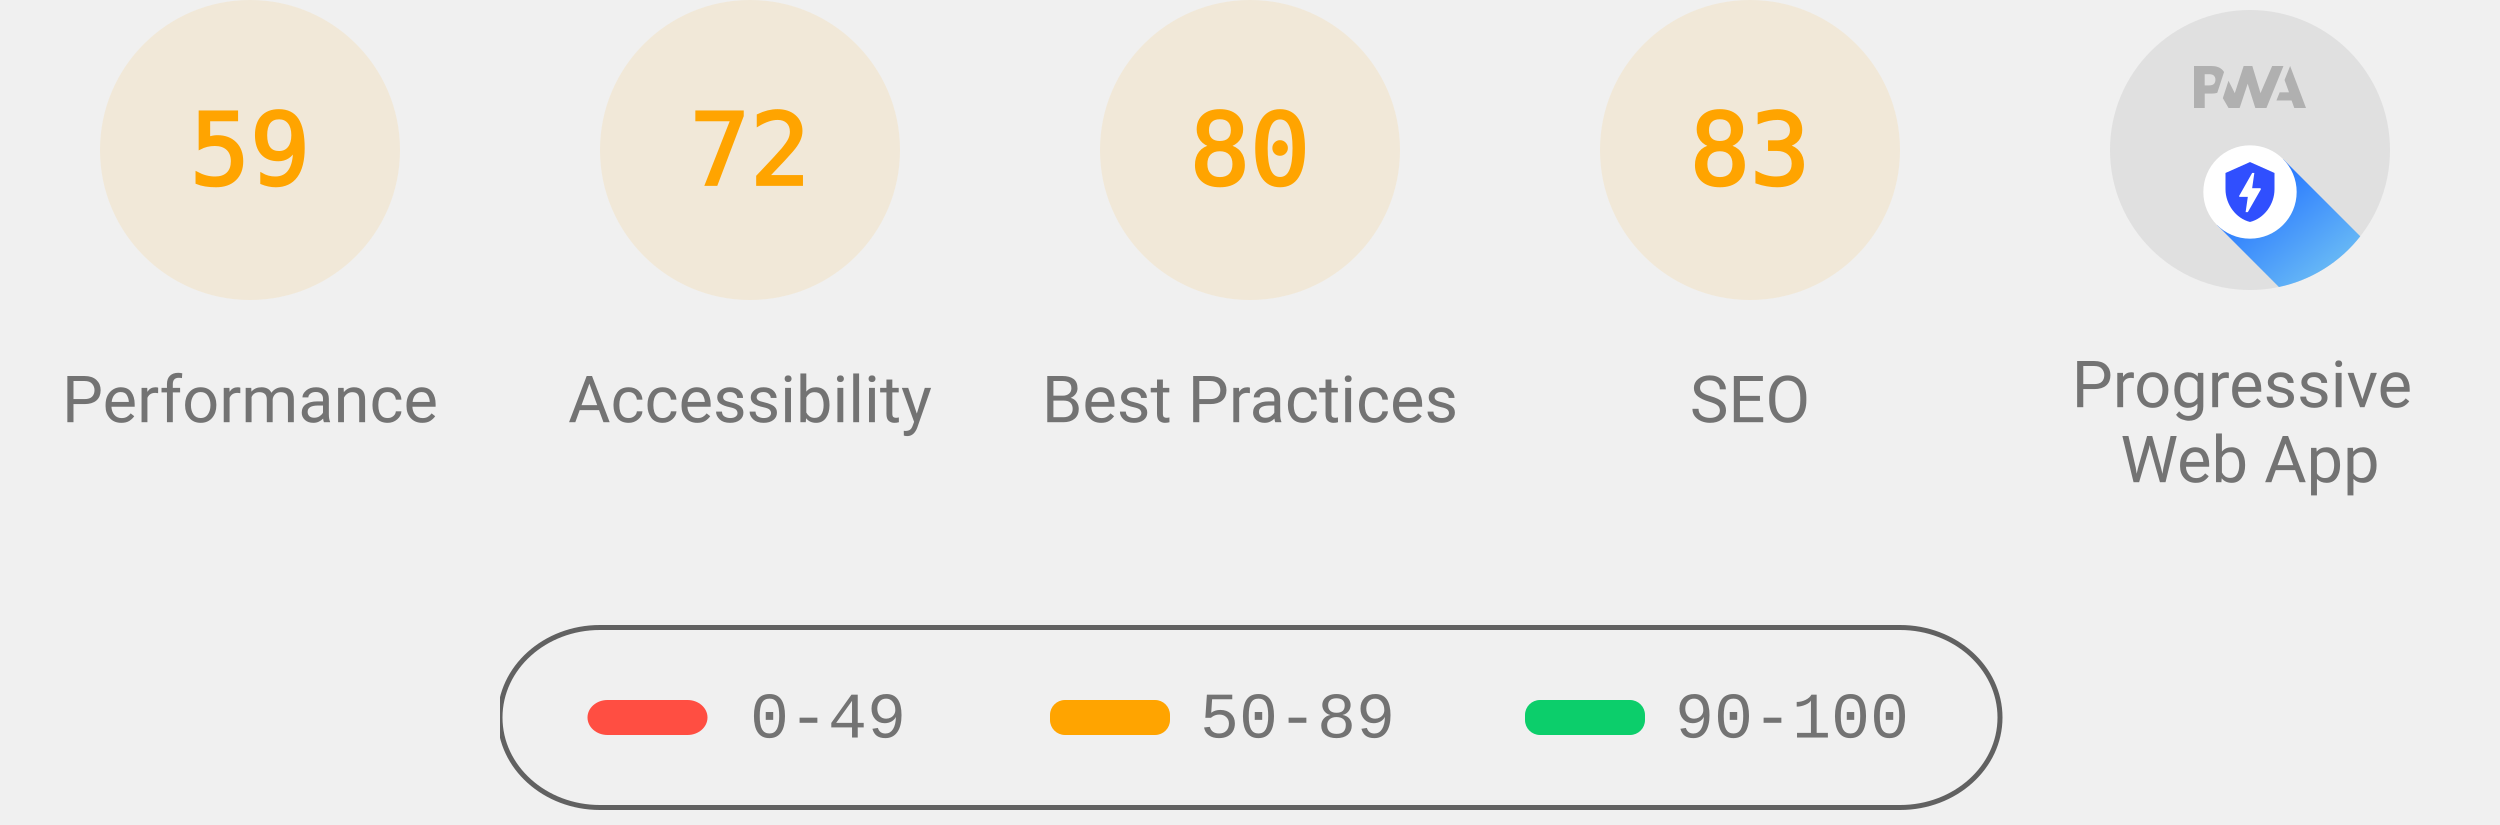
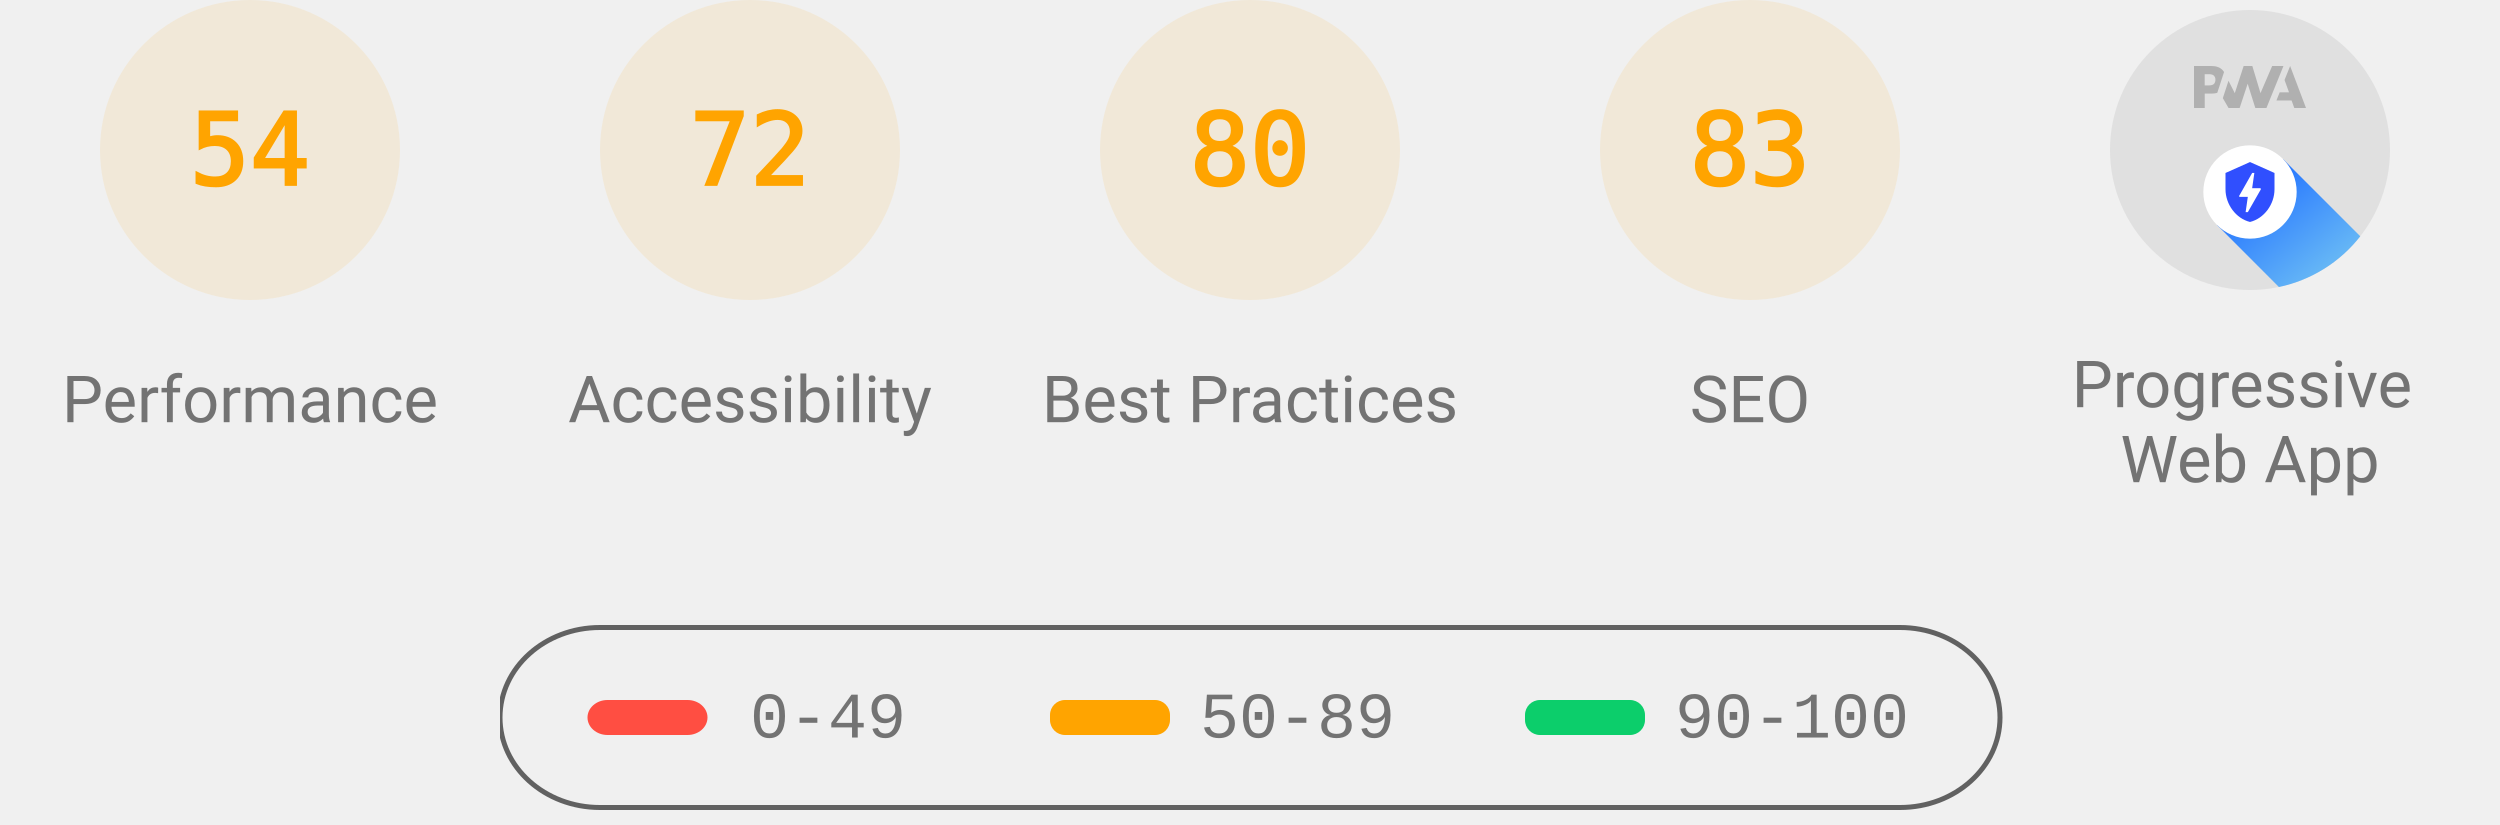
<svg xmlns="http://www.w3.org/2000/svg" class="theme--agnostic" fill="none" width="1000" height="330">
  <style>
			.gauge-base {
				opacity: 0.1
			}

			.gauge-arc {
				fill: none;
				animation-delay: 250ms;
				stroke-linecap: round;
				transform: rotate(-90deg);
				transform-origin: 100px 60px;
				animation: load-gauge 1s ease forwards
			}

			.guage-text {
				font-size: 40px;
				font-family: monospace;
				text-align: center
			}

			.guage-red {
				color: #ff4e42;
				fill: #ff4e42;
				stroke: #ff4e42
			}
			.guage-orange {
				color: #ffa400;
				fill: #ffa400;
				stroke: #ffa400
			}
			.guage-green {
				color: #0cce6b;
				fill: #0cce6b;
				stroke: #0cce6b
			}
			.theme--agnostic .guage-undefined {
				color: #5c5c5c;
				fill: #5c5c5c;
				stroke: #5c5c5c
			}
			.theme--light .guage-undefined {
				color: #1e1e1e;
				fill: #1e1e1e;
				stroke: #1e1e1e
			}
			.theme--dark .guage-undefined {
				color: #f5f5f5;
				fill: #f5f5f5;
				stroke: #f5f5f5
			}

			.guage-title {
				stroke: none;
				font-size: 26px;
				line-height: 26px;
				font-family: Roboto, Halvetica, Arial, sans-serif
			}
			.metric.guage-title {
				font-family: 'Courier New', Courier, monospace
			}
			.theme--agnostic .guage-title {
				color: #737373;
				fill: #737373
			}
			.theme--light .guage-title {
				color: #212121;
				fill: #212121
			}
			.theme--dark .guage-title {
				color: #f5f5f5;
				fill: #f5f5f5
			}

			@keyframes load-gauge {
				from {
					stroke-dasharray: 0 352.858
				}
			}
			.lh-gauge--pwa__disc {
				fill: #e0e0e0
			}
			.lh-gauge--pwa__logo {
				position: relative;
				fill: #b0b0b0
			}
			.lh-gauge--pwa__invisible {
				display: none
			}
			.lh-gauge--pwa__visible {
				display: inline
			}
			.guage-invisible {
				display: none
			}
			.lh-gauge--pwa__logo--primary-color {
				fill: #304ffe
			}
			.theme--agnostic .lh-gauge--pwa__logo--secondary-color {
				fill: #787878
			}
			.theme--light .lh-gauge--pwa__logo--secondary-color {
				fill: #3d3d3d
			}
			.theme--dark .lh-gauge--pwa__logo--secondary-color {
				fill: #d8b6b6
			}
			.theme--light #svg_2 {
				stroke: #00000022
			}
			.theme--agnostic #svg_2 {
				stroke: #616161
			}
			.theme--light #svg_2 {
				stroke: #00000022
			}
			.theme--dark #svg_2 {
				stroke: #f5f5f566
			}
		</style>
  <svg class="guage-div guage-perf guage-orange" viewBox="0 0 200 200" width="200" height="200" x="0" y="0">
    <circle class="gauge-base" r="56" cx="100" cy="60" stroke-width="8" />
-     <circle class="gauge-arc guage-arc-1" r="56" cx="100" cy="60" stroke-width="8" style="stroke-dasharray: 207.596, 351.858;" />
-     <text class="guage-text" x="100px" y="60px" alignment-baseline="central" dominant-baseline="central" text-anchor="middle">59</text>
+     <circle class="gauge-arc guage-arc-1" r="56" cx="100" cy="60" stroke-width="8" style="stroke-dasharray: 190.003, 351.858;" />
+     <text class="guage-text" x="100px" y="60px" alignment-baseline="central" dominant-baseline="central" text-anchor="middle">54</text>
    <text class="guage-title" x="100px" y="160px" alignment-baseline="central" dominant-baseline="central" text-anchor="middle">Performance</text>
  </svg>
  <svg class="guage-div guage-acc guage-orange" viewBox="0 0 200 200" width="200" height="200" x="200" y="0">
    <circle class="gauge-base" r="56" cx="100" cy="60" stroke-width="8" />
    <circle class="gauge-arc guage-arc-2" r="56" cx="100" cy="60" stroke-width="8" style="stroke-dasharray: 253.338, 351.858;" />
    <text class="guage-text" x="100px" y="60px" alignment-baseline="central" dominant-baseline="central" text-anchor="middle">72</text>
    <text class="guage-title" x="100px" y="160px" alignment-baseline="central" dominant-baseline="central" text-anchor="middle">Accessibility</text>
  </svg>
  <svg class="guage-div guage-best guage-orange" viewBox="0 0 200 200" width="200" height="200" x="400" y="0">
    <circle class="gauge-base" r="56" cx="100" cy="60" stroke-width="8" />
    <circle class="gauge-arc guage-arc-3" r="56" cx="100" cy="60" stroke-width="8" style="stroke-dasharray: 281.486, 351.858;" />
    <text class="guage-text" x="100px" y="60px" alignment-baseline="central" dominant-baseline="central" text-anchor="middle">80</text>
    <text class="guage-title" x="100px" y="160px" alignment-baseline="central" dominant-baseline="central" text-anchor="middle">Best Practices</text>
  </svg>
  <svg class="guage-div guage-seo guage-orange" viewBox="0 0 200 200" width="200" height="200" x="600" y="0">
    <circle class="gauge-base" r="56" cx="100" cy="60" stroke-width="8" />
    <circle class="gauge-arc guage-arc-4" r="56" cx="100" cy="60" stroke-width="8" style="stroke-dasharray: 292.042, 351.858;" />
    <text class="guage-text" x="100px" y="60px" alignment-baseline="central" dominant-baseline="central" text-anchor="middle">83</text>
    <text class="guage-title" x="100px" y="160px" alignment-baseline="central" dominant-baseline="central" text-anchor="middle">SEO</text>
  </svg>
  <svg class="guage-div guage-pwa " viewBox="0 0 200 200" width="200" height="200" x="800" y="0">
    <svg viewBox="0 0 60 60" width="112" height="112" x="44" y="4">
      <defs>
        <linearGradient id="lh-gauge--pwa__check-circle__gradient-0" x1="50%" y1="0%" x2="50%" y2="100%">
          <stop stop-color="#00C852" offset="0%" />
          <stop stop-color="#009688" offset="100%" />
        </linearGradient>
        <linearGradient id="lh-gauge--pwa__installable__shadow-gradient-0" x1="76.056%" x2="24.111%" y1="82.995%" y2="24.735%">
          <stop stop-color="#A5D6A7" offset="0%" />
          <stop stop-color="#80CBC4" offset="100%" />
        </linearGradient>
        <linearGradient id="lh-gauge--pwa__fast-reliable__shadow-gradient-0" x1="76.056%" y1="82.995%" x2="25.678%" y2="26.493%">
          <stop stop-color="#64B5F6" offset="0%" />
          <stop stop-color="#2979FF" offset="100%" />
        </linearGradient>
        <g id="lh-gauge--pwa__fast-reliable-badge-0">
          <circle fill="#FFFFFF" cx="10" cy="10" r="10" />
          <path fill="#304FFE" d="M10 3.58l5.25 2.34v3.5c0 3.23-2.24 6.26-5.25 7-3.01-.74-5.25-3.77-5.25-7v-3.5L10 3.58zm-.47 10.74l2.76-4.83.03-.07c.04-.08 0-.24-.22-.24h-1.64l.47-3.26h-.47l-2.7 4.77c-.02.01.05-.1-.04.05-.09.16-.1.31.18.31h1.63l-.47 3.27h.47z" />
        </g>
        <g id="lh-gauge--pwa__installable-badge-0">
          <circle fill="#FFFFFF" cx="10" cy="10" r="10" />
          <path fill="#009688" d="M10 4.167A5.835 5.835 0 0 0 4.167 10 5.835 5.835 0 0 0 10 15.833 5.835 5.835 0 0 0 15.833 10 5.835 5.835 0 0 0 10 4.167zm2.917 6.416h-2.334v2.334H9.417v-2.334H7.083V9.417h2.334V7.083h1.166v2.334h2.334v1.166z" />
        </g>
      </defs>
      <g stroke="none" fill-rule="nonzero">
        <circle class="lh-gauge--pwa__disc" cx="30" cy="30" r="30" />
        <g class="lh-gauge--pwa__logo">
          <path d="M35.66 19.39l.7-1.75h2L37.4 15 38.6 12l3.4 9h-2.51l-.58-1.61z" />
          <path d="M33.52 21l3.65-9h-2.42l-2.5 5.82L30.5 12h-1.86l-1.9 5.82-1.35-2.65-1.21 3.72L25.4 21h2.38l1.72-5.2 1.64 5.2z" />
          <path fill-rule="nonzero" d="M20.3 17.91h1.48c.45 0 .85-.05 1.2-.15l.39-1.18 1.07-3.3a2.64 2.64 0 0 0-.28-.37c-.55-.6-1.36-.91-2.42-.91H18v9h2.3V17.9zm1.96-3.84c.22.22.33.5.33.87 0 .36-.1.65-.29.87-.2.23-.59.35-1.15.35h-.86v-2.41h.87c.52 0 .89.1 1.1.32z" />
        </g>
        <rect class="lh-gauge--pwa__component lh-gauge--pwa__na-line lh-gauge--pwa__invisible" fill="#FFFFFF" x="20" y="32" width="20" height="4" rx="2" />
        <g class="lh-gauge--pwa__component lh-gauge--pwa__fast-reliable-badge lh-gauge--pwa__visible" transform="translate(20, 29)">
          <path fill="url(#lh-gauge--pwa__fast-reliable__shadow-gradient-0)" d="M33.63 19.49A30 30 0 0 1 16.2 30.36L3 17.14 17.14 3l16.49 16.49z" />
          <use href="#lh-gauge--pwa__fast-reliable-badge-0" />
        </g>
        <g class="lh-gauge--pwa__component lh-gauge--pwa__installable-badge lh-gauge--pwa__invisible" transform="translate(20, 29)">
          <path fill="url(#lh-gauge--pwa__installable__shadow-gradient-0)" d="M33.629 19.487c-4.272 5.453-10.391 9.39-17.415 10.869L3 17.142 17.142 3 33.63 19.487z" />
          <use href="#lh-gauge--pwa__installable-badge-0" />
        </g>
        <g class="lh-gauge--pwa__component lh-gauge--pwa__fast-reliable-installable-badges lh-gauge--pwa__invisible">
          <g transform="translate(8, 29)">
            <path fill="url(#lh-gauge--pwa__fast-reliable__shadow-gradient-0)" d="M16.321 30.463L3 17.143 17.142 3l22.365 22.365A29.864 29.864 0 0 1 22 31c-1.942 0-3.84-.184-5.679-.537z" />
            <use href="#lh-gauge--pwa__fast-reliable-badge-0" />
          </g>
          <g transform="translate(32, 29)">
            <path fill="url(#lh-gauge--pwa__installable__shadow-gradient-0)" d="M25.982 11.84a30.107 30.107 0 0 1-13.08 15.203L3 17.143 17.142 3l8.84 8.84z" />
            <use href="#lh-gauge--pwa__installable-badge-0" />
          </g>
        </g>
        <g class="lh-gauge--pwa__component lh-gauge--pwa__check-circle lh-gauge--pwa__invisible" transform="translate(18, 28)">
          <circle fill="#FFFFFF" cx="12" cy="12" r="12" />
          <path fill="url(#lh-gauge--pwa__check-circle__gradient-0)" d="M12 2a10 10 0 1 0 0 20 10 10 0 0 0 0-20zm-2 15l-5-5 1.41-1.41L10 14.17l7.59-7.59L19 8l-9 9z" />
        </g>
      </g>
    </svg>
    <text class="guage-title" y="160px" alignment-baseline="central" dominant-baseline="central" text-anchor="middle">
      <tspan x="100px" dy="-6px">Progressive</tspan>
      <tspan x="100px" dy="30px">Web App</tspan>
    </text>
  </svg>
  <svg width="604" height="76" x="200" y="250">
    <g>
      <rect fill="none" id="canvas_background" height="80" width="604" y="-1" x="-1" />
      <g display="none" overflow="visible" y="0" x="0" height="100%" width="100%" id="canvasGrid">
        <rect fill="url(#gridpattern)" stroke-width="0" y="0" x="0" height="100%" width="100%" />
      </g>
    </g>
    <g>
      <rect fill-opacity="0" stroke-width="2" rx="40" id="svg_2" height="72" width="600" y="1" x="0" fill="#000000" />
      <rect stroke="#000" rx="8" id="svg_3" height="14" width="48" y="30" x="35" stroke-opacity="null" stroke-width="0" fill="#ff4e42" />
      <rect stroke="#000" rx="6" id="svg_4" height="14" width="48" y="30" x="220" stroke-opacity="null" stroke-width="0" fill="#ffa400" />
      <rect stroke="#000" rx="6" id="svg_5" height="14" width="48" y="30" x="410" stroke-opacity="null" stroke-width="0" fill="#0cce6b" />
      <text class="metric guage-title" xml:space="preserve" text-anchor="start" font-size="26" id="svg_6" y="45" x="100" stroke-opacity="null" stroke-width="0" stroke="#000">0-49</text>
      <text class="metric guage-title" xml:space="preserve" text-anchor="start" font-size="26" id="svg_7" y="45" x="280" stroke-opacity="null" stroke-width="0" stroke="#000">50-89</text>
      <text class="metric guage-title" xml:space="preserve" text-anchor="start" font-size="26" id="svg_8" y="45" x="470" stroke-opacity="null" stroke-width="0" stroke="#000">90-100</text>
    </g>
  </svg>
</svg>
